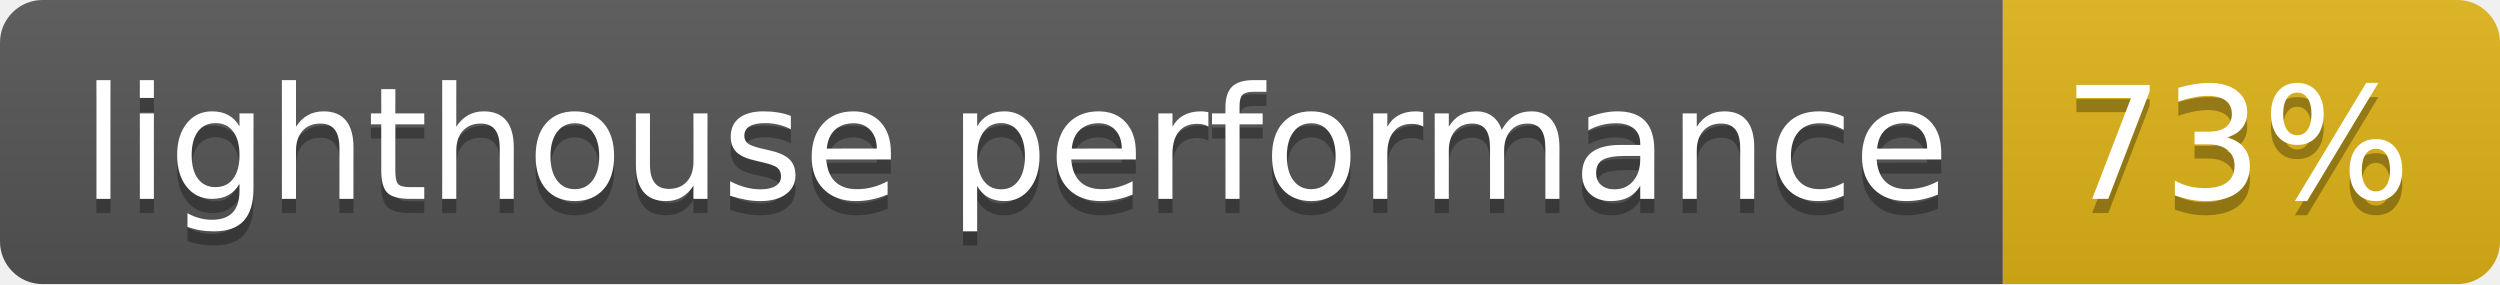
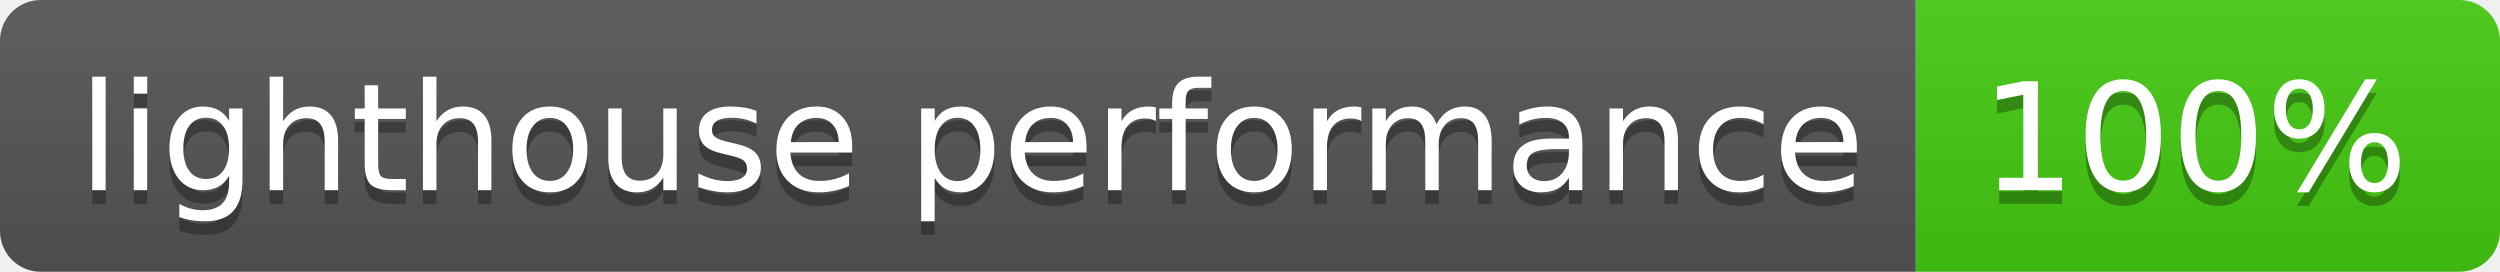
- <svg xmlns="http://www.w3.org/2000/svg" width="176" height="20">
+ <svg xmlns="http://www.w3.org/2000/svg" width="184" height="20">
  <linearGradient id="s" x2="0" y2="100%">
    <stop offset="0" stop-color="#bbb" stop-opacity=".1" />
    <stop offset="1" stop-opacity=".1" />
  </linearGradient>
  <clipPath id="r">
-     <rect width="176" height="20" rx="3" fill="#fff" />
+     <rect width="184" height="20" rx="3" fill="#fff" />
  </clipPath>
  <g clip-path="url(#r)">
    <rect width="141" height="20" fill="#555" />
-     <rect x="141" width="35" height="20" fill="#dfb317" />
-     <rect width="176" height="20" fill="url(#s)" />
+     <rect x="141" width="43" height="20" fill="#4c1" />
+     <rect width="184" height="20" fill="url(#s)" />
  </g>
  <g fill="#fff" text-anchor="middle" font-family="Verdana,Geneva,DejaVu Sans,sans-serif" text-rendering="geometricPrecision" font-size="110">
    <text x="715" y="150" fill="#010101" fill-opacity=".3" transform="scale(.1)" textLength="1310">lighthouse performance</text>
    <text x="715" y="140" transform="scale(.1)" textLength="1310">lighthouse performance</text>
-     <text x="1575" y="150" fill="#010101" fill-opacity=".3" transform="scale(.1)" textLength="250">73%</text>
-     <text x="1575" y="140" transform="scale(.1)" textLength="250">73%</text>
+     <text x="1615" y="150" fill="#010101" fill-opacity=".3" transform="scale(.1)" textLength="330">100%</text>
+     <text x="1615" y="140" transform="scale(.1)" textLength="330">100%</text>
  </g>
</svg>
